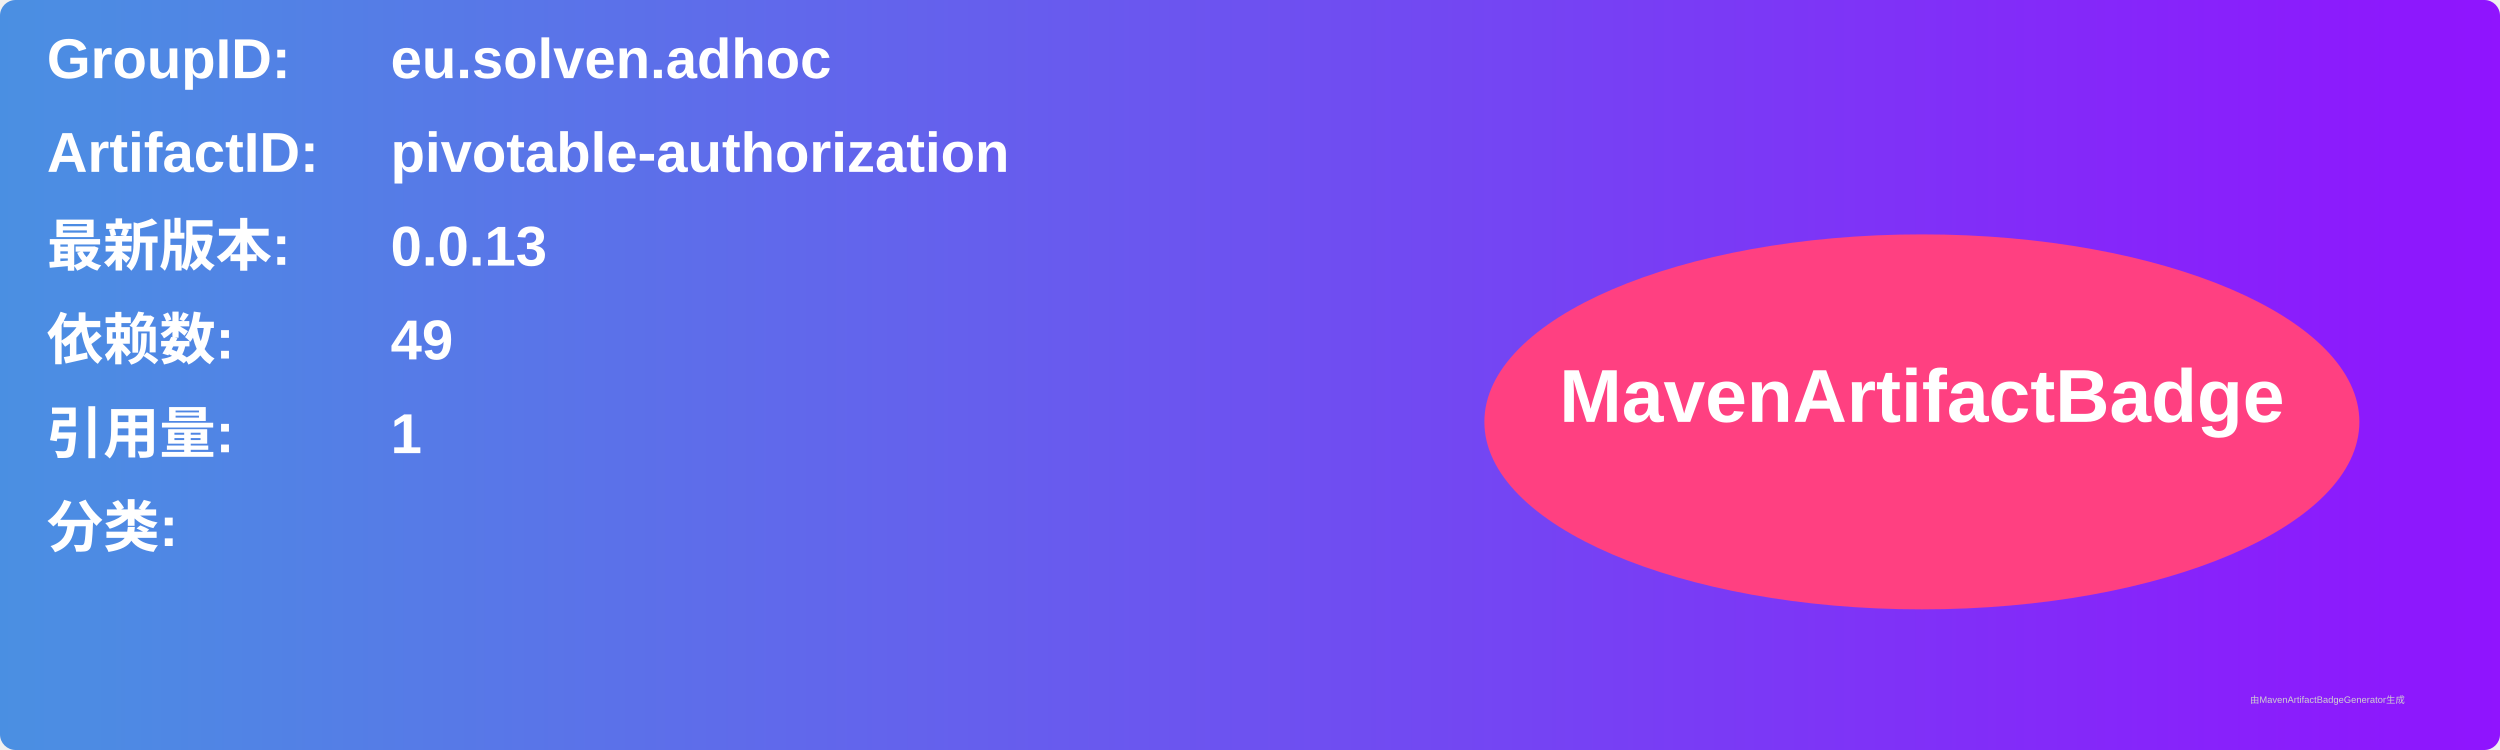
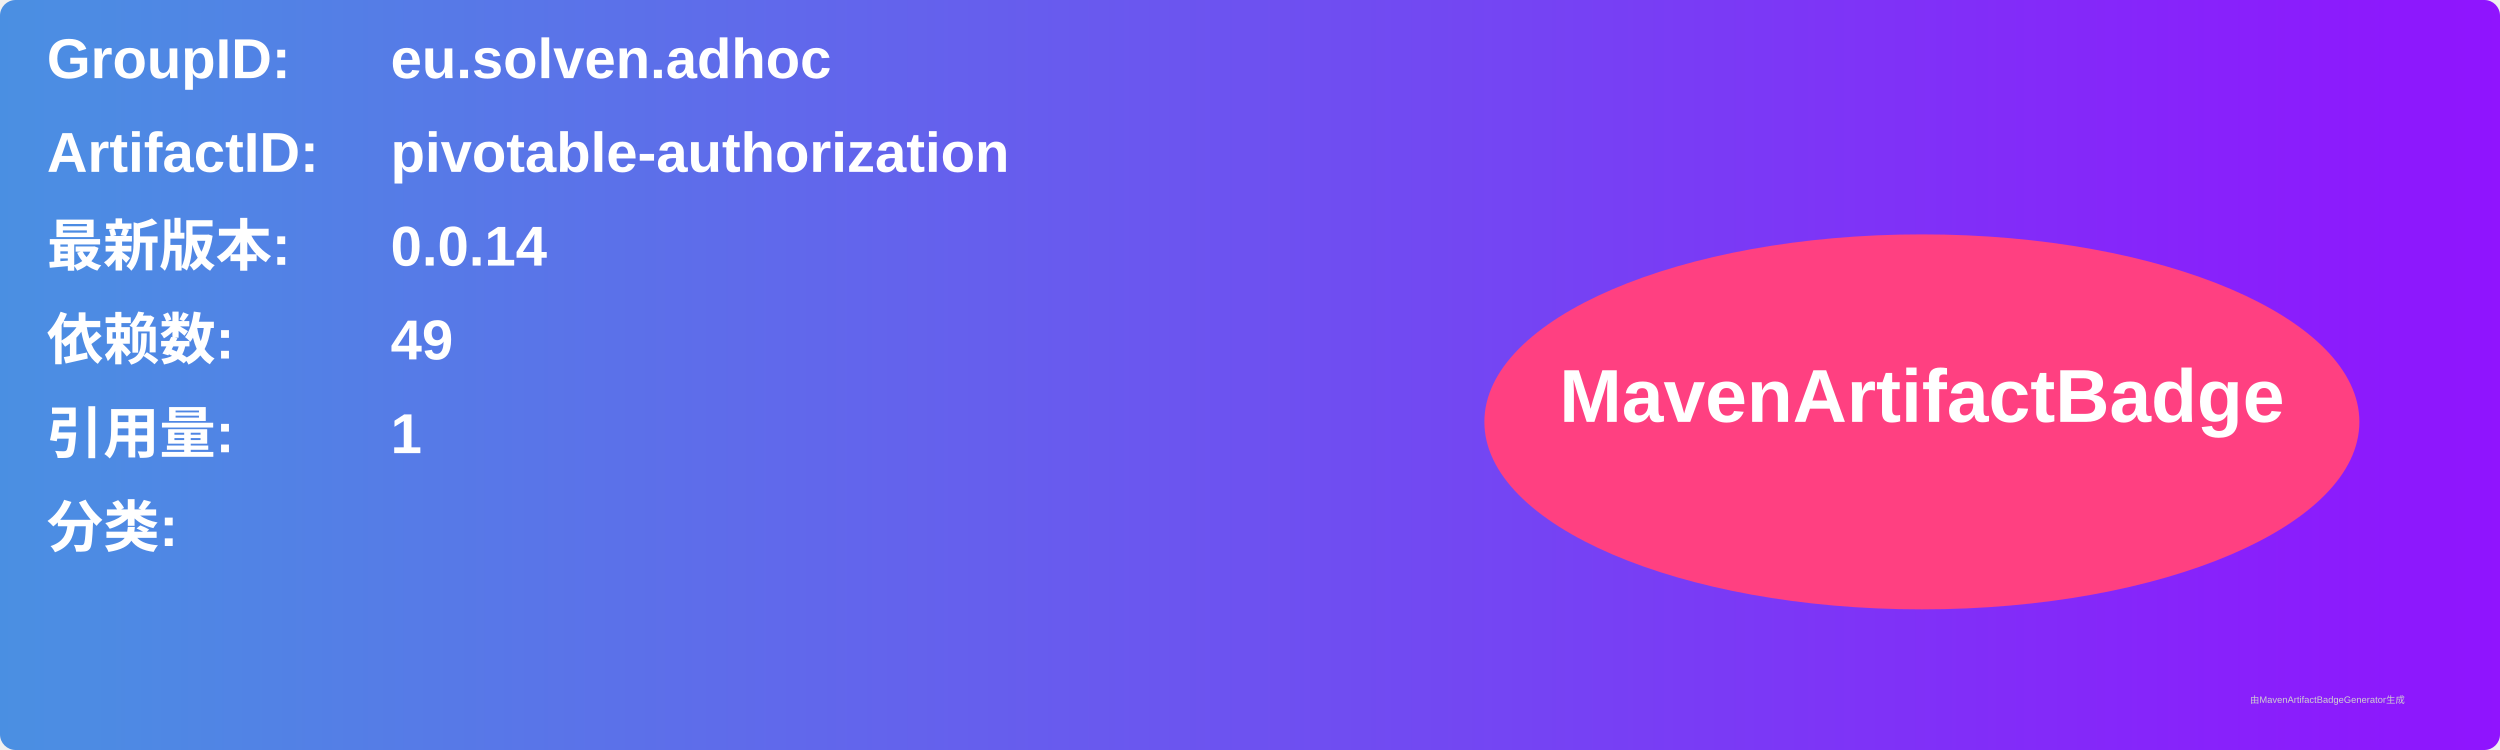
<svg xmlns="http://www.w3.org/2000/svg" width="800" height="240" viewBox="0 0 800 240">
  <linearGradient id="grad" x1="0%" y1="0%" x2="100%" y2="0%">
    <stop offset="0%" stop-color="#4a90e2" />
    <stop offset="100%" stop-color="#9013fe" />
  </linearGradient>
  <rect width="100%" height="100%" rx="5" ry="5" fill="url(#grad)" />
  <g transform="translate(15, 15)">
    <text x="0" y="10" font-family="Arial" font-size="18" fill="white" font-weight="bold" width="260">GroupID:</text>
    <text x="110" y="10" font-family="Arial" font-size="18" fill="white" font-weight="bold" width="460">eu.solven.adhoc</text>
    <text x="0" y="40" font-family="Arial" font-size="18" fill="white" font-weight="bold" width="260">ArtifactID:</text>
    <text x="110" y="40" font-family="Arial" font-size="18" fill="white" font-weight="bold" width="460">pivotable-authorization</text>
    <text x="0" y="70" font-family="Arial" font-size="18" fill="white" font-weight="bold">最新版本:</text>
    <text x="110" y="70" font-family="Arial" font-size="18" fill="white" font-weight="bold">
-       <tspan font-weight="bold">0.0.13</tspan>
+       <tspan font-weight="bold">0.0.14</tspan>
    </text>
    <text x="0" y="100" font-family="Arial" font-size="18" fill="white" font-weight="bold">依赖数: </text>
    <text x="110" y="100" font-family="Arial" font-size="18" fill="white">
      <tspan font-weight="bold">49</tspan>
    </text>
    <text x="0" y="130" font-family="Arial" font-size="18" fill="white" font-weight="bold">引用量: </text>
    <text x="110" y="130" font-family="Arial" font-size="18" fill="white">
      <tspan font-weight="bold">1</tspan>
    </text>
    <text x="0" y="160" font-family="Arial" font-size="18" fill="white" font-weight="bold">分类:</text>
    <text x="10" y="190" font-family="Arial" font-size="10" fill="white">
      <tspan font-weight="bold" />
    </text>
    <ellipse cx="600" cy="120" rx="140" ry="60" fill="#ff4081" />
    <text x="600" y="120" text-anchor="middle" font-family="Arial" font-size="24" fill="white" font-weight="bold">MavenArtifactBadge</text>
  </g>
  <text x="720" y="225" font-family="Arial" font-size="3" fill="#d0d0d0">由MavenArtifactBadgeGenerator生成</text>
</svg>
